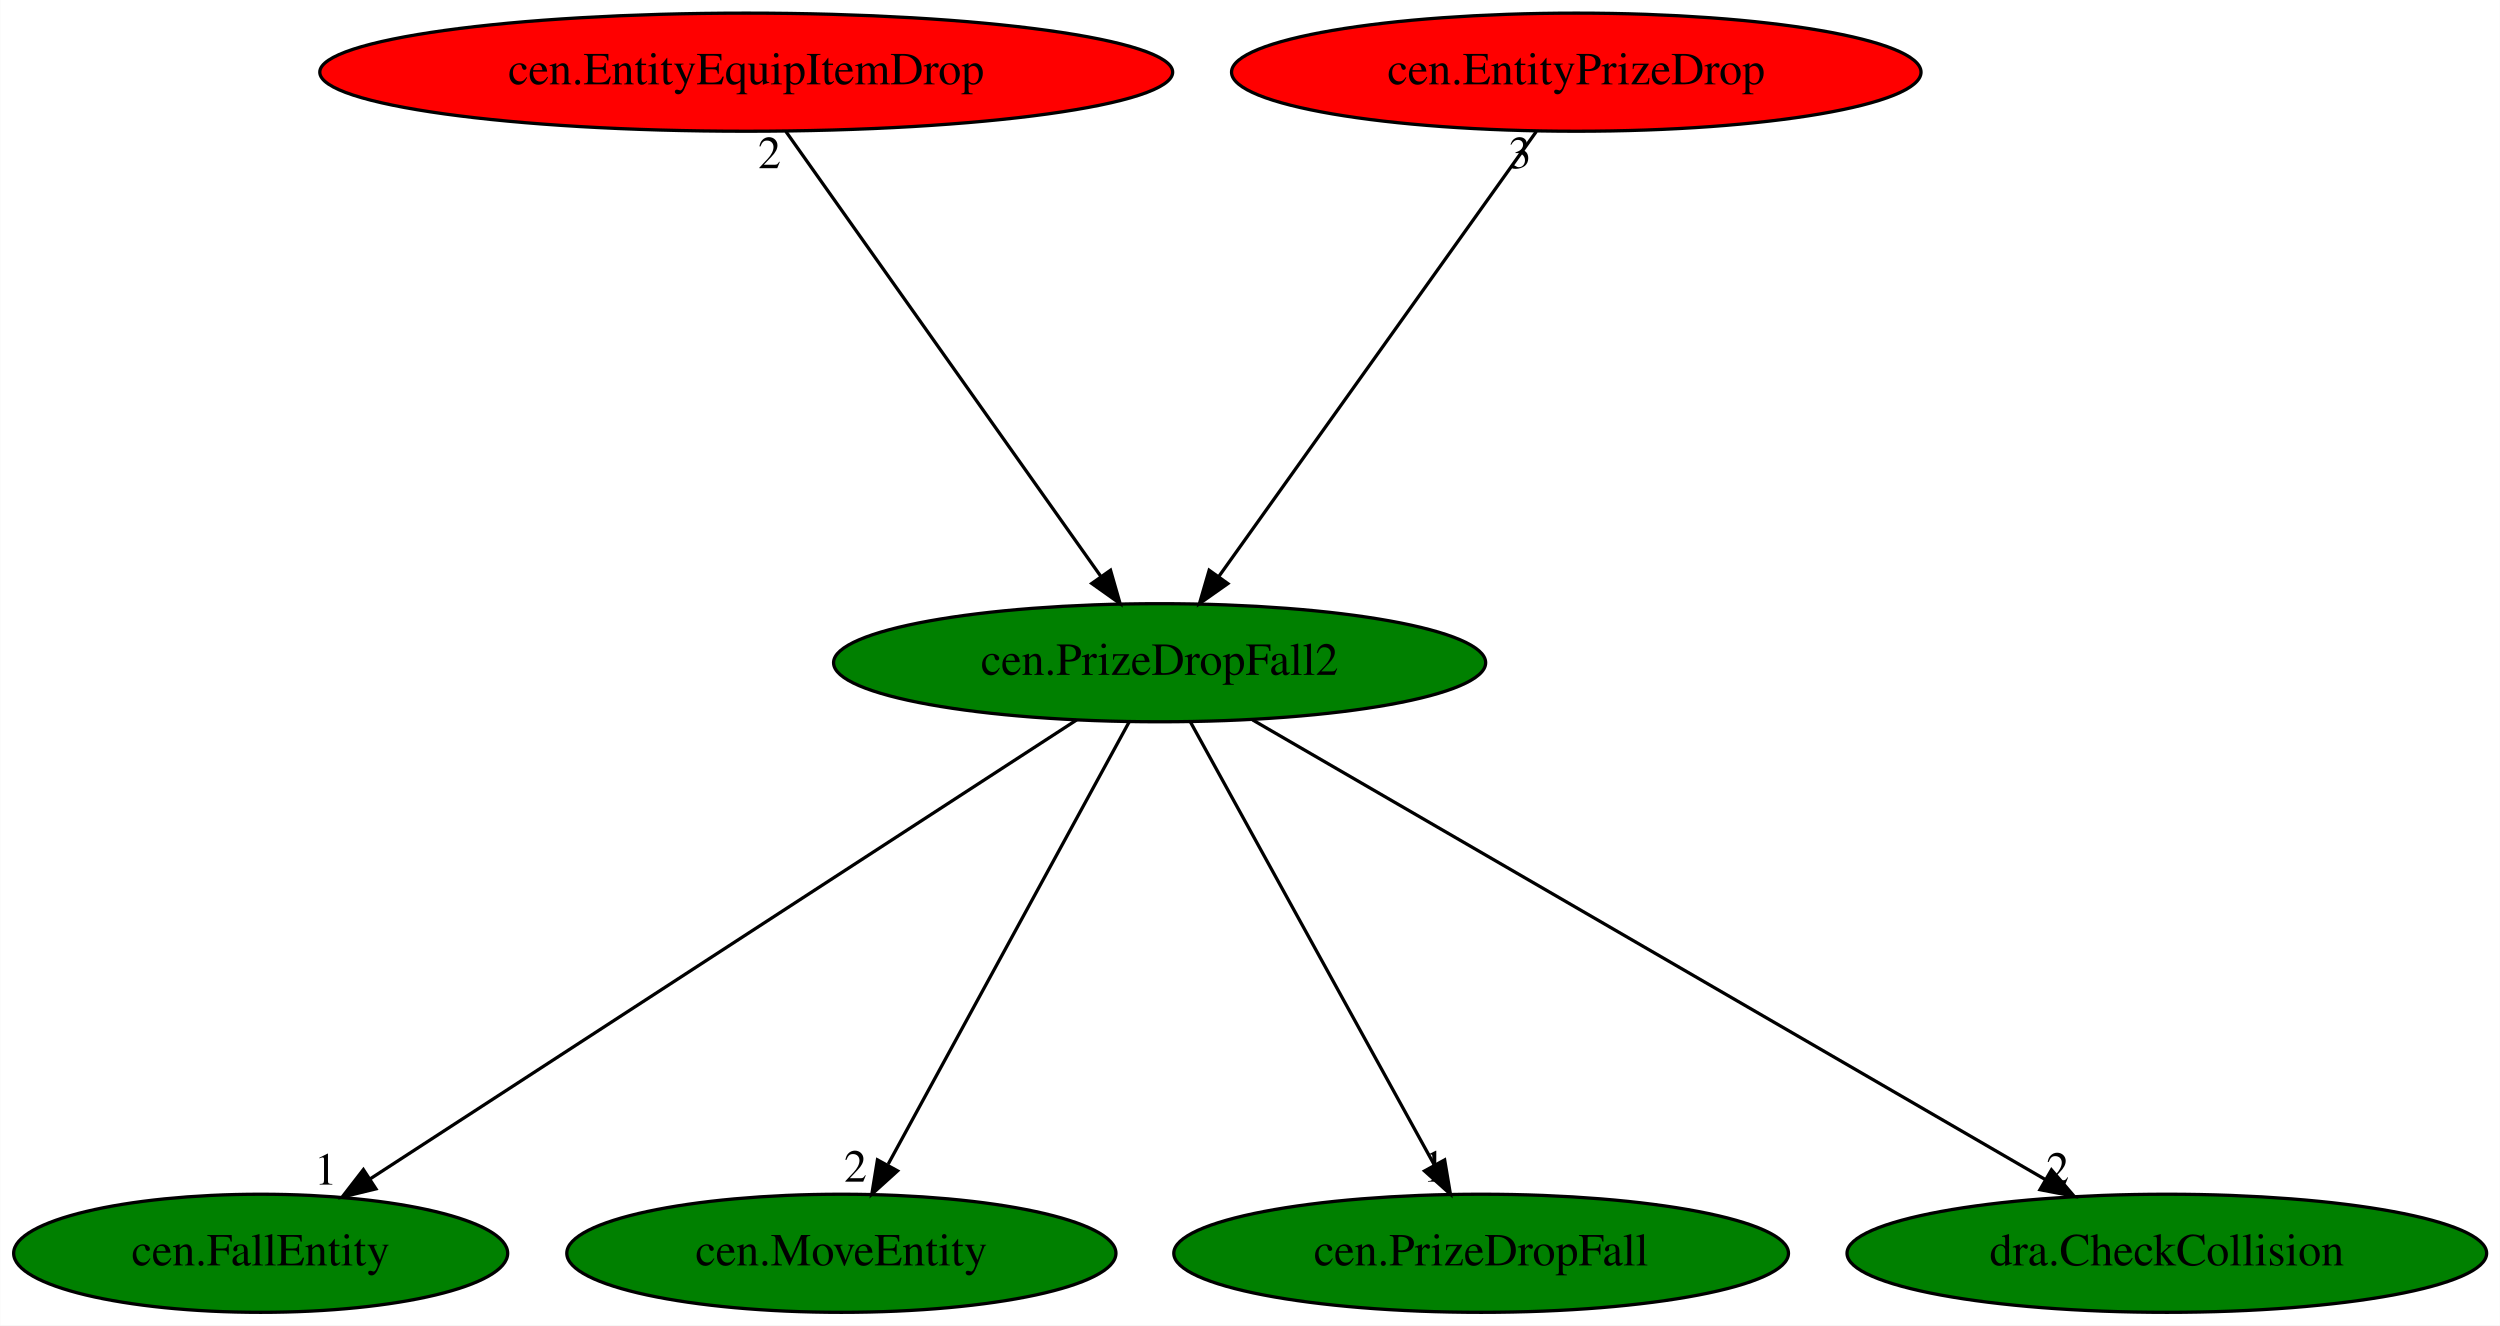
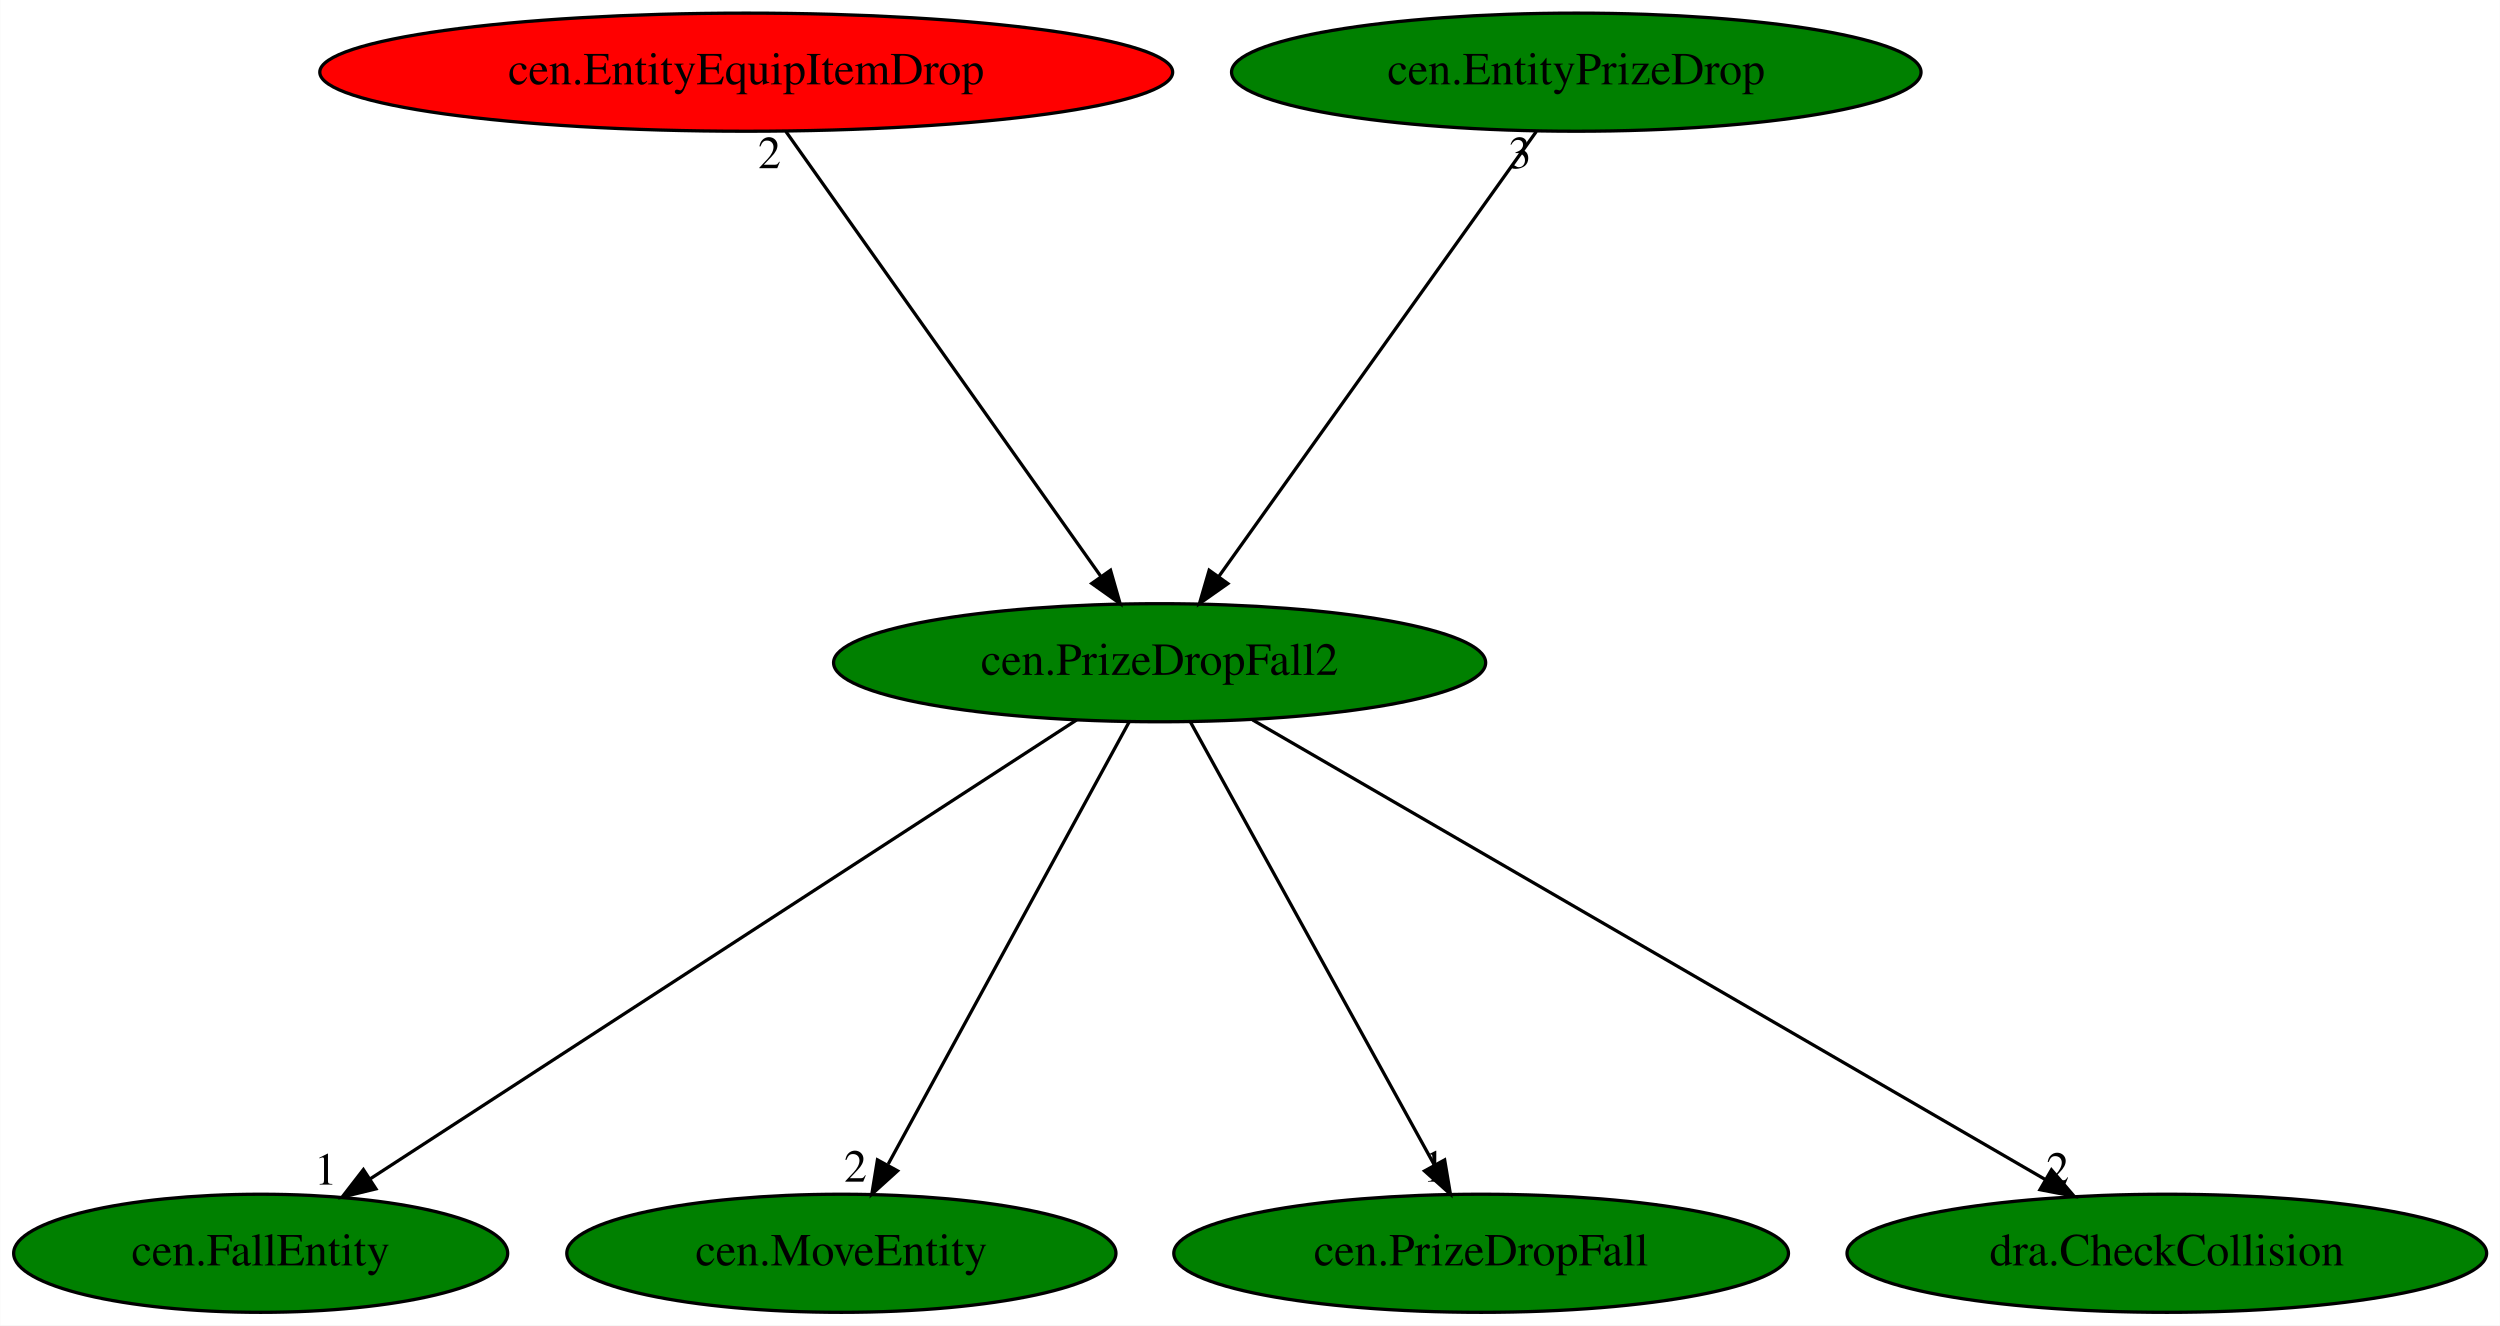
<svg xmlns="http://www.w3.org/2000/svg" xmlns:xlink="http://www.w3.org/1999/xlink" width="762pt" height="404pt" viewBox="0.00 0.00 761.88 404.00">
  <g id="graph0" class="graph" transform="scale(1 1) rotate(0) translate(4 400)">
    <polygon fill="white" stroke="transparent" points="-4,4 -4,-400 757.88,-400 757.88,4 -4,4" />
    <g id="node1" class="node">
      <ellipse fill="green" stroke="black" cx="349.39" cy="-198" rx="99.38" ry="18" />
      <text text-anchor="middle" x="349.39" y="-194.3" font-family="Times,serif" font-size="14.00">cen.PrizeDropFall2</text>
    </g>
    <g id="node2" class="node">
      <g id="a_node2">
        <a xlink:href="cen.FallEntity.svg" xlink:title="cen.FallEntity">
          <ellipse fill="green" stroke="black" cx="75.39" cy="-18" rx="75.29" ry="18" />
          <text text-anchor="middle" x="75.39" y="-14.3" font-family="Times,serif" font-size="14.00">cen.FallEntity</text>
        </a>
      </g>
    </g>
    <g id="edge1" class="edge">
      <path fill="none" stroke="black" d="M324.11,-180.57C274.43,-148.3 164.13,-76.65 108.64,-40.6" />
      <polygon fill="black" stroke="black" points="110.52,-37.64 100.22,-35.13 106.7,-43.51 110.52,-37.64" />
      <text text-anchor="middle" x="95.22" y="-38.93" font-family="Times,serif" font-size="14.00">1</text>
    </g>
    <g id="node3" class="node">
      <g id="a_node3">
        <a xlink:href="cen.MoveEntity.svg" xlink:title="cen.MoveEntity">
          <ellipse fill="green" stroke="black" cx="252.39" cy="-18" rx="83.69" ry="18" />
          <text text-anchor="middle" x="252.39" y="-14.3" font-family="Times,serif" font-size="14.00">cen.MoveEntity</text>
        </a>
      </g>
    </g>
    <g id="edge2" class="edge">
      <path fill="none" stroke="black" d="M340.09,-179.93C323.07,-148.7 286.82,-82.17 266.66,-45.18" />
      <polygon fill="black" stroke="black" points="269.52,-43.12 261.67,-36.02 263.38,-46.47 269.52,-43.12" />
      <text text-anchor="middle" x="256.67" y="-39.82" font-family="Times,serif" font-size="14.00">2</text>
    </g>
    <g id="node4" class="node">
      <g id="a_node4">
        <a xlink:href="cen.PrizeDropFall.svg" xlink:title="cen.PrizeDropFall">
          <ellipse fill="green" stroke="black" cx="447.39" cy="-18" rx="93.68" ry="18" />
          <text text-anchor="middle" x="447.39" y="-14.3" font-family="Times,serif" font-size="14.00">cen.PrizeDropFall</text>
        </a>
      </g>
    </g>
    <g id="edge3" class="edge">
      <path fill="none" stroke="black" d="M358.79,-179.93C375.99,-148.7 412.61,-82.17 432.98,-45.18" />
      <polygon fill="black" stroke="black" points="436.27,-46.46 438.03,-36.02 430.14,-43.09 436.27,-46.46" />
      <text text-anchor="middle" x="433.03" y="-39.82" font-family="Times,serif" font-size="14.00">1</text>
    </g>
    <g id="node5" class="node">
      <g id="a_node5">
        <a xlink:href="dra.CheckCollision.svg" xlink:title="dra.CheckCollision">
          <ellipse fill="green" stroke="black" cx="656.39" cy="-18" rx="97.48" ry="18" />
          <text text-anchor="middle" x="656.39" y="-14.3" font-family="Times,serif" font-size="14.00">dra.CheckCollision</text>
        </a>
      </g>
    </g>
    <g id="edge4" class="edge">
      <path fill="none" stroke="black" d="M377.72,-180.57C433.47,-148.25 557.35,-76.42 619.43,-40.43" />
      <polygon fill="black" stroke="black" points="621.23,-43.43 628.13,-35.39 617.72,-37.38 621.23,-43.43" />
      <text text-anchor="middle" x="623.13" y="-39.19" font-family="Times,serif" font-size="14.00">2</text>
    </g>
    <g id="node6" class="node">
      <g id="a_node6">
        <a xlink:href="cen.EntityEquipItemDrop.svg" xlink:title="cen.EntityEquipItemDrop">
          <ellipse fill="red" stroke="black" cx="223.39" cy="-378" rx="129.98" ry="18" />
          <text text-anchor="middle" x="223.39" y="-374.3" font-family="Times,serif" font-size="14.00">cen.EntityEquipItemDrop</text>
        </a>
      </g>
    </g>
    <g id="edge5" class="edge">
      <path fill="none" stroke="black" d="M235.47,-359.93C257.77,-328.43 305.48,-261.03 331.53,-224.24" />
      <polygon fill="black" stroke="black" points="334.43,-226.2 337.35,-216.02 328.71,-222.16 334.43,-226.2" />
      <text text-anchor="middle" x="230.47" y="-348.73" font-family="Times,serif" font-size="14.00">2</text>
    </g>
    <g id="node7" class="node">
      <g id="a_node7">
        <a xlink:href="cen.EntityPrizeDrop.svg" xlink:title="cen.EntityPrizeDrop">
-           <ellipse fill="red" stroke="black" cx="476.39" cy="-378" rx="105.08" ry="18" />
+           <ellipse fill="green" stroke="black" cx="476.39" cy="-378" rx="105.08" ry="18" />
          <text text-anchor="middle" x="476.39" y="-374.3" font-family="Times,serif" font-size="14.00">cen.EntityPrizeDrop</text>
        </a>
      </g>
    </g>
    <g id="edge6" class="edge">
      <path fill="none" stroke="black" d="M464.22,-359.93C441.74,-328.43 393.65,-261.03 367.4,-224.24" />
      <polygon fill="black" stroke="black" points="370.19,-222.12 361.53,-216.02 364.49,-226.19 370.19,-222.12" />
      <text text-anchor="middle" x="459.22" y="-348.73" font-family="Times,serif" font-size="14.00">3</text>
    </g>
  </g>
</svg>
